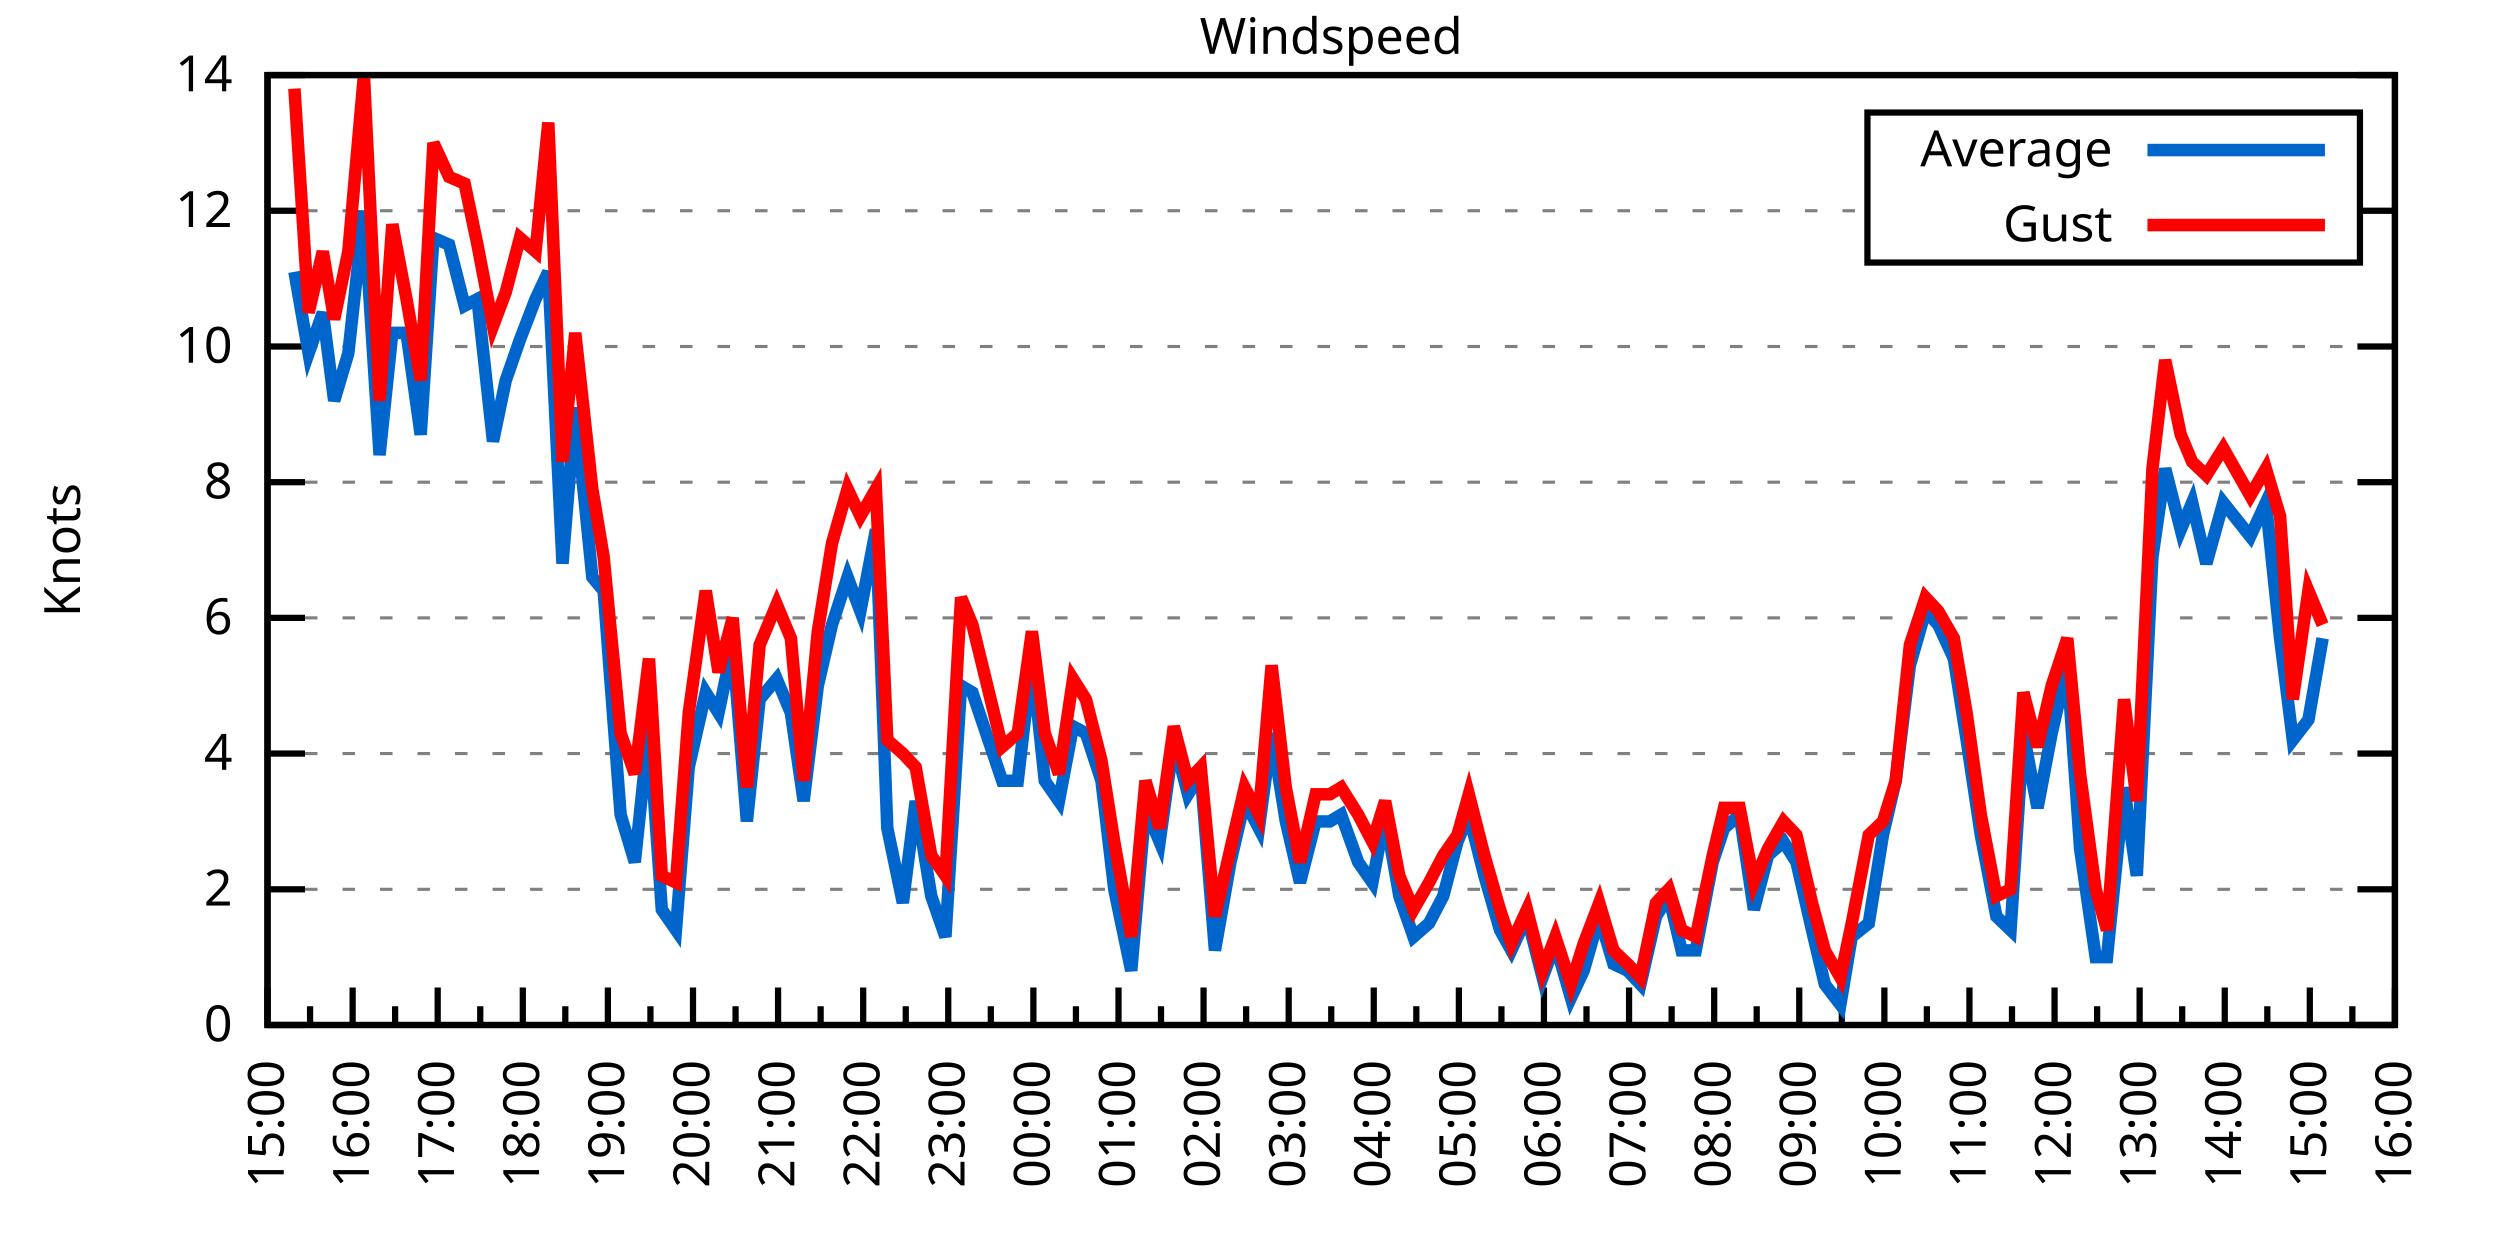
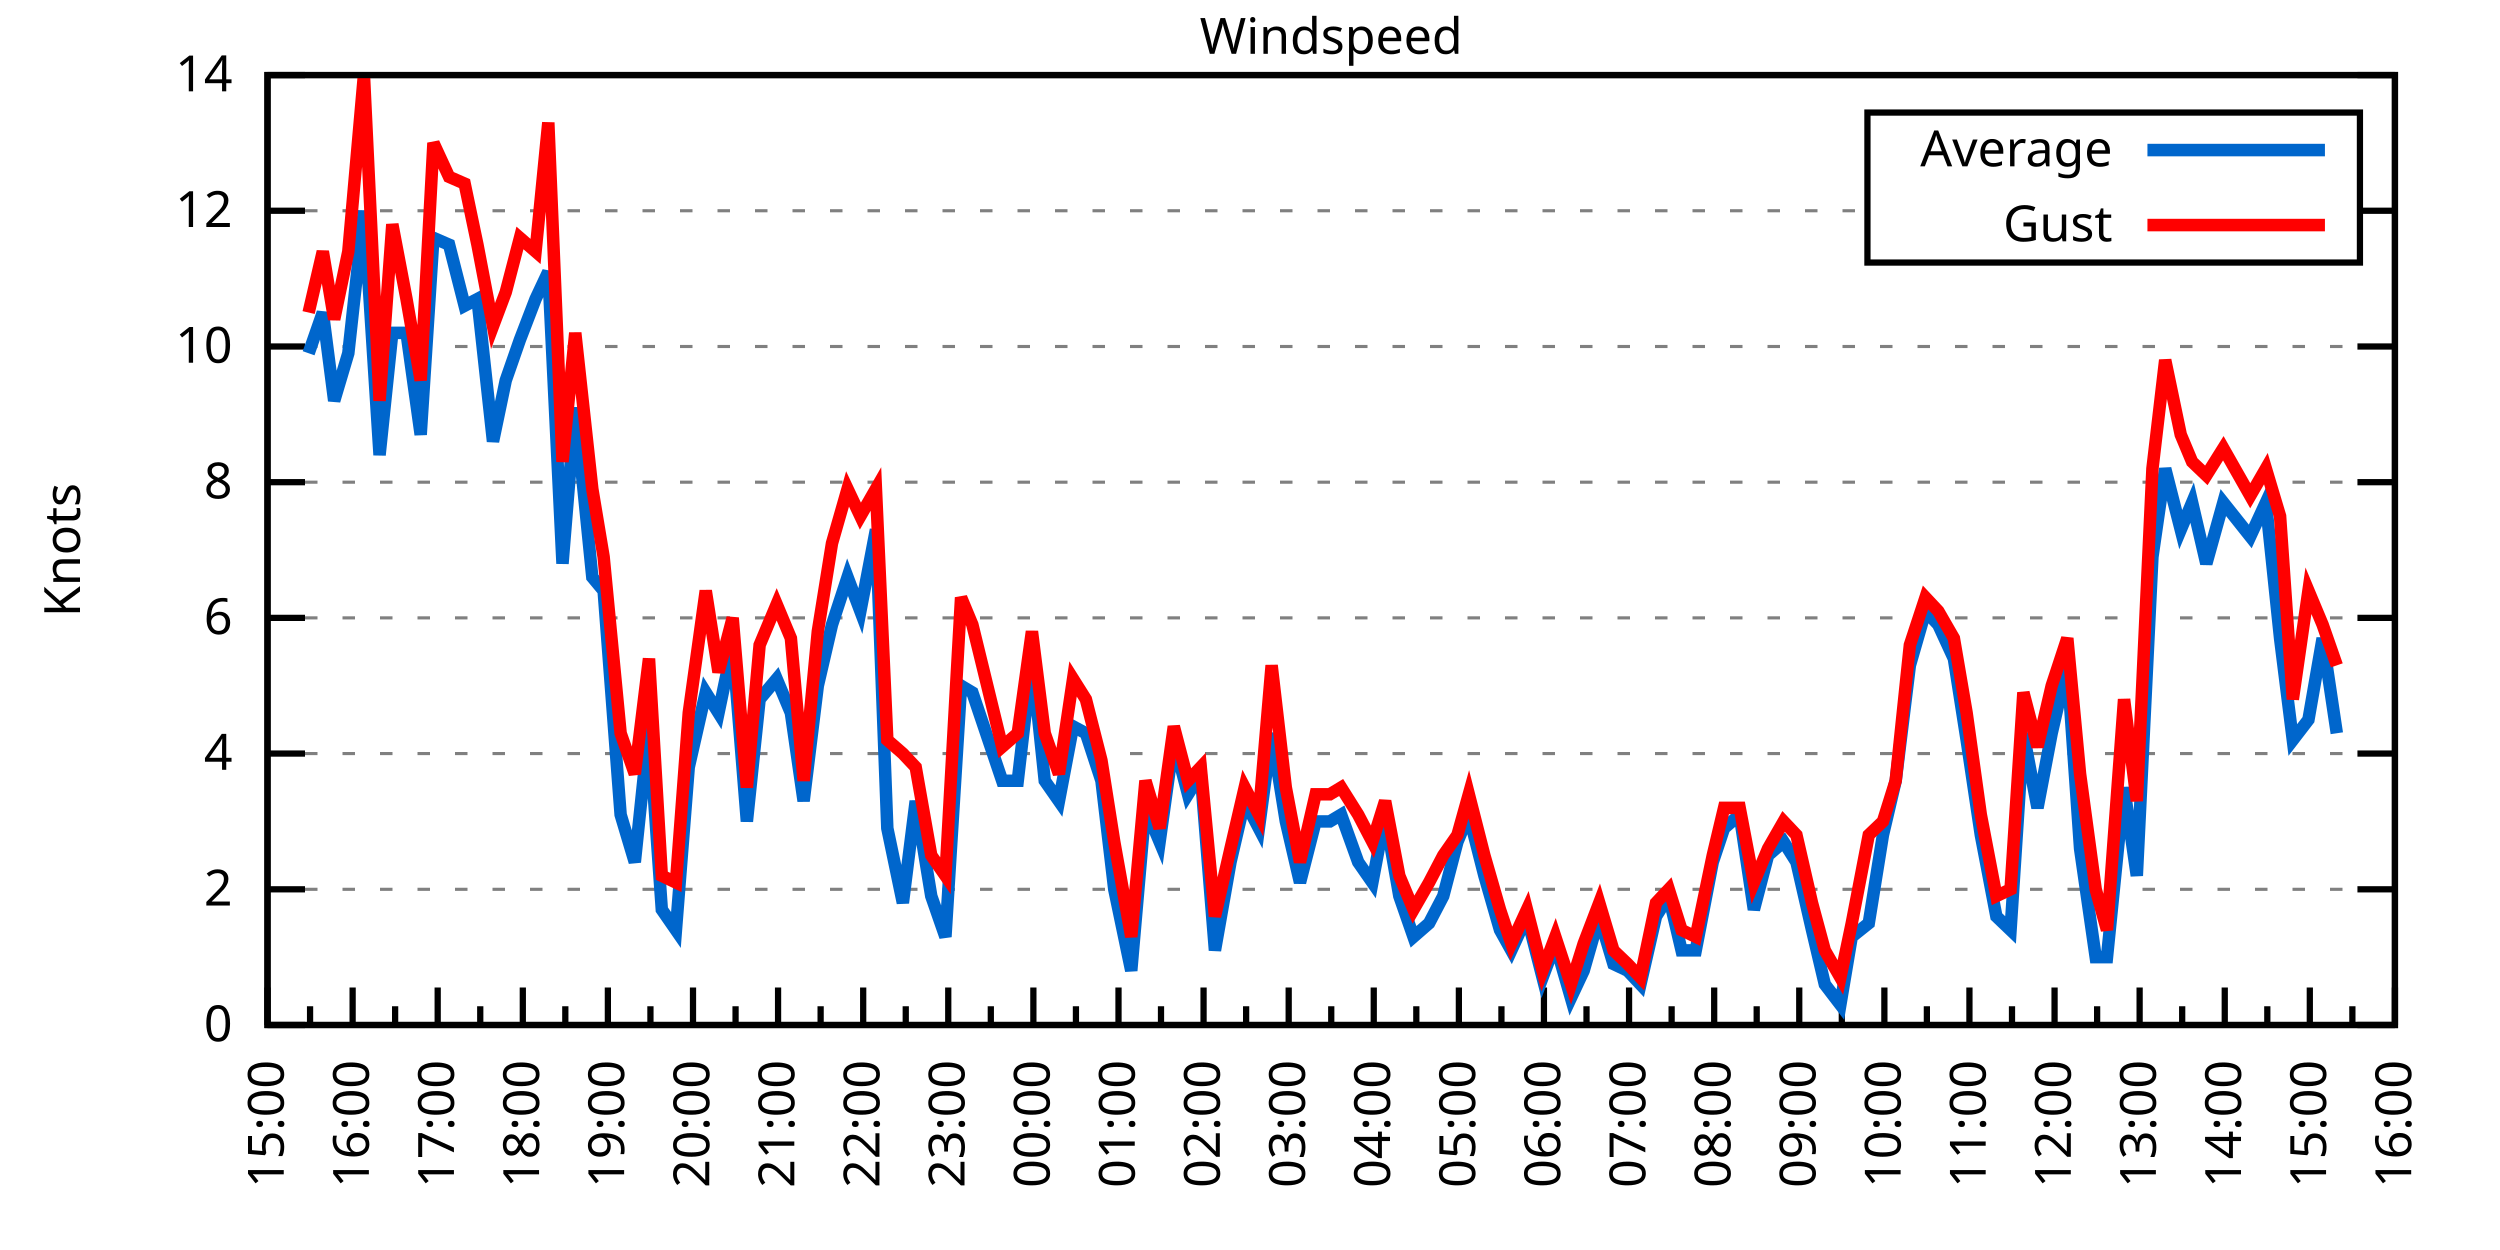
<svg xmlns="http://www.w3.org/2000/svg" xmlns:xlink="http://www.w3.org/1999/xlink" width="400" height="200" viewBox="0 0 400 200">
  <g id="gnuplot_canvas">
    <rect x="0" y="0" width="400" height="200" fill="none" />
    <defs>
      <circle id="gpDot" r="0.5" stroke-width="0.5" stroke="currentColor" />
      <path id="gpPt0" stroke-width="0.333" stroke="currentColor" d="M-1,0 h2 M0,-1 v2" />
      <path id="gpPt1" stroke-width="0.333" stroke="currentColor" d="M-1,-1 L1,1 M1,-1 L-1,1" />
      <path id="gpPt2" stroke-width="0.333" stroke="currentColor" d="M-1,0 L1,0 M0,-1 L0,1 M-1,-1 L1,1 M-1,1 L1,-1" />
      <rect id="gpPt3" stroke-width="0.333" stroke="currentColor" x="-1" y="-1" width="2" height="2" />
      <rect id="gpPt4" stroke-width="0.333" stroke="currentColor" fill="currentColor" x="-1" y="-1" width="2" height="2" />
      <circle id="gpPt5" stroke-width="0.333" stroke="currentColor" cx="0" cy="0" r="1" />
      <use xlink:href="#gpPt5" id="gpPt6" fill="currentColor" stroke="none" />
      <path id="gpPt7" stroke-width="0.333" stroke="currentColor" d="M0,-1.33 L-1.33,0.67 L1.33,0.67 z" />
      <use xlink:href="#gpPt7" id="gpPt8" fill="currentColor" stroke="none" />
      <use xlink:href="#gpPt7" id="gpPt9" stroke="currentColor" transform="rotate(180)" />
      <use xlink:href="#gpPt9" id="gpPt10" fill="currentColor" stroke="none" />
      <use xlink:href="#gpPt3" id="gpPt11" stroke="currentColor" transform="rotate(45)" />
      <use xlink:href="#gpPt11" id="gpPt12" fill="currentColor" stroke="none" />
      <path id="gpPt13" stroke-width="0.333" stroke="currentColor" d="M0,1.330 L1.265,0.411 L0.782,-1.067 L-0.782,-1.076 L-1.265,0.411 z" />
      <use xlink:href="#gpPt13" id="gpPt14" fill="currentColor" stroke="none" />
      <filter id="textbox" filterUnits="objectBoundingBox" x="0" y="0" height="1" width="1">
        <feFlood flood-color="white" flood-opacity="1" result="bgnd" />
        <feComposite in="SourceGraphic" in2="bgnd" operator="atop" />
      </filter>
      <filter id="greybox" filterUnits="objectBoundingBox" x="0" y="0" height="1" width="1">
        <feFlood flood-color="lightgrey" flood-opacity="1" result="grey" />
        <feComposite in="SourceGraphic" in2="grey" operator="atop" />
      </filter>
    </defs>
    <g fill="none" color="white" stroke="currentColor" stroke-width="1.00" stroke-linecap="butt" stroke-linejoin="miter">
</g>
    <g fill="none" color="black" stroke="currentColor" stroke-width="1.00" stroke-linecap="butt" stroke-linejoin="miter">
      <g stroke="none" shape-rendering="crispEdges">
        <polygon fill="rgb(255, 255, 255)" points="42.80,164.00 383.18,164.00 383.18,12.02 42.80,12.02 " />
      </g>
    </g>
    <g fill="none" color="black" stroke="currentColor" stroke-width="1.00" stroke-linecap="butt" stroke-linejoin="miter">
</g>
    <g fill="none" color="black" stroke="black" stroke-width="0.50" stroke-linecap="butt" stroke-linejoin="miter">
</g>
    <g fill="none" color="gray" stroke="currentColor" stroke-width="0.50" stroke-linecap="butt" stroke-linejoin="miter">
      <path stroke="gray" stroke-dasharray="2,4" class="gridline" d="M42.80,164.00 L383.19,164.00  " />
    </g>
    <g fill="none" color="gray" stroke="gray" stroke-width="1.00" stroke-linecap="butt" stroke-linejoin="miter">
</g>
    <g fill="none" color="black" stroke="currentColor" stroke-width="1.00" stroke-linecap="butt" stroke-linejoin="miter">
      <path stroke="black" d="M42.80,164.00 L48.80,164.00 M383.19,164.00 L377.19,164.00  " />
      <g transform="translate(37.20,166.60)" stroke="none" fill="black" font-family="Sans" font-size="8.00" text-anchor="end">
        <text>
          <tspan font-family="Sans"> 0</tspan>
        </text>
      </g>
    </g>
    <g fill="none" color="black" stroke="currentColor" stroke-width="1.00" stroke-linecap="butt" stroke-linejoin="miter">
</g>
    <g fill="none" color="black" stroke="black" stroke-width="0.50" stroke-linecap="butt" stroke-linejoin="miter">
</g>
    <g fill="none" color="gray" stroke="currentColor" stroke-width="0.50" stroke-linecap="butt" stroke-linejoin="miter">
      <path stroke="gray" stroke-dasharray="2,4" class="gridline" d="M42.80,142.29 L383.19,142.29  " />
    </g>
    <g fill="none" color="gray" stroke="gray" stroke-width="1.00" stroke-linecap="butt" stroke-linejoin="miter">
</g>
    <g fill="none" color="black" stroke="currentColor" stroke-width="1.00" stroke-linecap="butt" stroke-linejoin="miter">
      <path stroke="black" d="M42.80,142.29 L48.80,142.29 M383.19,142.29 L377.19,142.29  " />
      <g transform="translate(37.20,144.89)" stroke="none" fill="black" font-family="Sans" font-size="8.00" text-anchor="end">
        <text>
          <tspan font-family="Sans"> 2</tspan>
        </text>
      </g>
    </g>
    <g fill="none" color="black" stroke="currentColor" stroke-width="1.00" stroke-linecap="butt" stroke-linejoin="miter">
</g>
    <g fill="none" color="black" stroke="black" stroke-width="0.50" stroke-linecap="butt" stroke-linejoin="miter">
</g>
    <g fill="none" color="gray" stroke="currentColor" stroke-width="0.50" stroke-linecap="butt" stroke-linejoin="miter">
      <path stroke="gray" stroke-dasharray="2,4" class="gridline" d="M42.80,120.57 L383.19,120.57  " />
    </g>
    <g fill="none" color="gray" stroke="gray" stroke-width="1.00" stroke-linecap="butt" stroke-linejoin="miter">
</g>
    <g fill="none" color="black" stroke="currentColor" stroke-width="1.00" stroke-linecap="butt" stroke-linejoin="miter">
      <path stroke="black" d="M42.80,120.57 L48.80,120.57 M383.19,120.57 L377.19,120.57  " />
      <g transform="translate(37.20,123.17)" stroke="none" fill="black" font-family="Sans" font-size="8.00" text-anchor="end">
        <text>
          <tspan font-family="Sans"> 4</tspan>
        </text>
      </g>
    </g>
    <g fill="none" color="black" stroke="currentColor" stroke-width="1.00" stroke-linecap="butt" stroke-linejoin="miter">
</g>
    <g fill="none" color="black" stroke="black" stroke-width="0.50" stroke-linecap="butt" stroke-linejoin="miter">
</g>
    <g fill="none" color="gray" stroke="currentColor" stroke-width="0.50" stroke-linecap="butt" stroke-linejoin="miter">
      <path stroke="gray" stroke-dasharray="2,4" class="gridline" d="M42.80,98.86 L383.19,98.86  " />
    </g>
    <g fill="none" color="gray" stroke="gray" stroke-width="1.00" stroke-linecap="butt" stroke-linejoin="miter">
</g>
    <g fill="none" color="black" stroke="currentColor" stroke-width="1.00" stroke-linecap="butt" stroke-linejoin="miter">
      <path stroke="black" d="M42.80,98.86 L48.80,98.86 M383.19,98.86 L377.19,98.86  " />
      <g transform="translate(37.20,101.46)" stroke="none" fill="black" font-family="Sans" font-size="8.00" text-anchor="end">
        <text>
          <tspan font-family="Sans"> 6</tspan>
        </text>
      </g>
    </g>
    <g fill="none" color="black" stroke="currentColor" stroke-width="1.00" stroke-linecap="butt" stroke-linejoin="miter">
</g>
    <g fill="none" color="black" stroke="black" stroke-width="0.50" stroke-linecap="butt" stroke-linejoin="miter">
</g>
    <g fill="none" color="gray" stroke="currentColor" stroke-width="0.50" stroke-linecap="butt" stroke-linejoin="miter">
      <path stroke="gray" stroke-dasharray="2,4" class="gridline" d="M42.80,77.15 L383.19,77.15  " />
    </g>
    <g fill="none" color="gray" stroke="gray" stroke-width="1.00" stroke-linecap="butt" stroke-linejoin="miter">
</g>
    <g fill="none" color="black" stroke="currentColor" stroke-width="1.00" stroke-linecap="butt" stroke-linejoin="miter">
      <path stroke="black" d="M42.80,77.15 L48.80,77.15 M383.19,77.15 L377.19,77.15  " />
      <g transform="translate(37.20,79.75)" stroke="none" fill="black" font-family="Sans" font-size="8.00" text-anchor="end">
        <text>
          <tspan font-family="Sans"> 8</tspan>
        </text>
      </g>
    </g>
    <g fill="none" color="black" stroke="currentColor" stroke-width="1.00" stroke-linecap="butt" stroke-linejoin="miter">
</g>
    <g fill="none" color="black" stroke="black" stroke-width="0.50" stroke-linecap="butt" stroke-linejoin="miter">
</g>
    <g fill="none" color="gray" stroke="currentColor" stroke-width="0.50" stroke-linecap="butt" stroke-linejoin="miter">
      <path stroke="gray" stroke-dasharray="2,4" class="gridline" d="M42.80,55.44 L383.19,55.44  " />
    </g>
    <g fill="none" color="gray" stroke="gray" stroke-width="1.00" stroke-linecap="butt" stroke-linejoin="miter">
</g>
    <g fill="none" color="black" stroke="currentColor" stroke-width="1.00" stroke-linecap="butt" stroke-linejoin="miter">
      <path stroke="black" d="M42.80,55.44 L48.80,55.44 M383.19,55.44 L377.19,55.44  " />
      <g transform="translate(37.20,58.04)" stroke="none" fill="black" font-family="Sans" font-size="8.00" text-anchor="end">
        <text>
          <tspan font-family="Sans"> 10</tspan>
        </text>
      </g>
    </g>
    <g fill="none" color="black" stroke="currentColor" stroke-width="1.00" stroke-linecap="butt" stroke-linejoin="miter">
</g>
    <g fill="none" color="black" stroke="black" stroke-width="0.50" stroke-linecap="butt" stroke-linejoin="miter">
</g>
    <g fill="none" color="gray" stroke="currentColor" stroke-width="0.50" stroke-linecap="butt" stroke-linejoin="miter">
      <path stroke="gray" stroke-dasharray="2,4" class="gridline" d="M42.80,33.72 L298.79,33.72 M377.59,33.72 L383.19,33.72  " />
    </g>
    <g fill="none" color="gray" stroke="gray" stroke-width="1.00" stroke-linecap="butt" stroke-linejoin="miter">
</g>
    <g fill="none" color="black" stroke="currentColor" stroke-width="1.00" stroke-linecap="butt" stroke-linejoin="miter">
      <path stroke="black" d="M42.80,33.72 L48.80,33.72 M383.19,33.72 L377.19,33.72  " />
      <g transform="translate(37.20,36.32)" stroke="none" fill="black" font-family="Sans" font-size="8.00" text-anchor="end">
        <text>
          <tspan font-family="Sans"> 12</tspan>
        </text>
      </g>
    </g>
    <g fill="none" color="black" stroke="currentColor" stroke-width="1.00" stroke-linecap="butt" stroke-linejoin="miter">
</g>
    <g fill="none" color="black" stroke="black" stroke-width="0.50" stroke-linecap="butt" stroke-linejoin="miter">
</g>
    <g fill="none" color="gray" stroke="currentColor" stroke-width="0.50" stroke-linecap="butt" stroke-linejoin="miter">
      <path stroke="gray" stroke-dasharray="2,4" class="gridline" d="M42.80,12.01 L383.19,12.01  " />
    </g>
    <g fill="none" color="gray" stroke="gray" stroke-width="1.00" stroke-linecap="butt" stroke-linejoin="miter">
</g>
    <g fill="none" color="black" stroke="currentColor" stroke-width="1.00" stroke-linecap="butt" stroke-linejoin="miter">
      <path stroke="black" d="M42.80,12.01 L48.80,12.01 M383.19,12.01 L377.19,12.01  " />
      <g transform="translate(37.20,14.61)" stroke="none" fill="black" font-family="Sans" font-size="8.00" text-anchor="end">
        <text>
          <tspan font-family="Sans"> 14</tspan>
        </text>
      </g>
    </g>
    <g fill="none" color="black" stroke="currentColor" stroke-width="1.00" stroke-linecap="butt" stroke-linejoin="miter">
      <path stroke="black" d="M42.80,164.00 L42.80,158.00  " />
      <g transform="translate(45.40,169.60) rotate(270)" stroke="none" fill="black" font-family="Sans" font-size="8.00" text-anchor="end">
        <text>
          <tspan font-family="Sans">15:00</tspan>
        </text>
      </g>
    </g>
    <g fill="none" color="black" stroke="currentColor" stroke-width="1.00" stroke-linecap="butt" stroke-linejoin="miter">
      <path stroke="black" d="M49.61,164.00 L49.61,161.00 M56.42,164.00 L56.42,158.00  " />
      <g transform="translate(59.02,169.60) rotate(270)" stroke="none" fill="black" font-family="Sans" font-size="8.00" text-anchor="end">
        <text>
          <tspan font-family="Sans">16:00</tspan>
        </text>
      </g>
    </g>
    <g fill="none" color="black" stroke="currentColor" stroke-width="1.00" stroke-linecap="butt" stroke-linejoin="miter">
      <path stroke="black" d="M63.22,164.00 L63.22,161.00 M70.03,164.00 L70.03,158.00  " />
      <g transform="translate(72.63,169.60) rotate(270)" stroke="none" fill="black" font-family="Sans" font-size="8.00" text-anchor="end">
        <text>
          <tspan font-family="Sans">17:00</tspan>
        </text>
      </g>
    </g>
    <g fill="none" color="black" stroke="currentColor" stroke-width="1.00" stroke-linecap="butt" stroke-linejoin="miter">
      <path stroke="black" d="M76.84,164.00 L76.84,161.00 M83.65,164.00 L83.65,158.00  " />
      <g transform="translate(86.25,169.60) rotate(270)" stroke="none" fill="black" font-family="Sans" font-size="8.00" text-anchor="end">
        <text>
          <tspan font-family="Sans">18:00</tspan>
        </text>
      </g>
    </g>
    <g fill="none" color="black" stroke="currentColor" stroke-width="1.00" stroke-linecap="butt" stroke-linejoin="miter">
      <path stroke="black" d="M90.45,164.00 L90.45,161.00 M97.26,164.00 L97.26,158.00  " />
      <g transform="translate(99.86,169.60) rotate(270)" stroke="none" fill="black" font-family="Sans" font-size="8.00" text-anchor="end">
        <text>
          <tspan font-family="Sans">19:00</tspan>
        </text>
      </g>
    </g>
    <g fill="none" color="black" stroke="currentColor" stroke-width="1.00" stroke-linecap="butt" stroke-linejoin="miter">
      <path stroke="black" d="M104.07,164.00 L104.07,161.00 M110.88,164.00 L110.88,158.00  " />
      <g transform="translate(113.48,169.60) rotate(270)" stroke="none" fill="black" font-family="Sans" font-size="8.00" text-anchor="end">
        <text>
          <tspan font-family="Sans">20:00</tspan>
        </text>
      </g>
    </g>
    <g fill="none" color="black" stroke="currentColor" stroke-width="1.00" stroke-linecap="butt" stroke-linejoin="miter">
      <path stroke="black" d="M117.69,164.00 L117.69,161.00 M124.49,164.00 L124.49,158.00  " />
      <g transform="translate(127.09,169.60) rotate(270)" stroke="none" fill="black" font-family="Sans" font-size="8.00" text-anchor="end">
        <text>
          <tspan font-family="Sans">21:00</tspan>
        </text>
      </g>
    </g>
    <g fill="none" color="black" stroke="currentColor" stroke-width="1.00" stroke-linecap="butt" stroke-linejoin="miter">
      <path stroke="black" d="M131.30,164.00 L131.30,161.00 M138.11,164.00 L138.11,158.00  " />
      <g transform="translate(140.71,169.60) rotate(270)" stroke="none" fill="black" font-family="Sans" font-size="8.00" text-anchor="end">
        <text>
          <tspan font-family="Sans">22:00</tspan>
        </text>
      </g>
    </g>
    <g fill="none" color="black" stroke="currentColor" stroke-width="1.00" stroke-linecap="butt" stroke-linejoin="miter">
      <path stroke="black" d="M144.92,164.00 L144.92,161.00 M151.72,164.00 L151.72,158.00  " />
      <g transform="translate(154.32,169.60) rotate(270)" stroke="none" fill="black" font-family="Sans" font-size="8.00" text-anchor="end">
        <text>
          <tspan font-family="Sans">23:00</tspan>
        </text>
      </g>
    </g>
    <g fill="none" color="black" stroke="currentColor" stroke-width="1.00" stroke-linecap="butt" stroke-linejoin="miter">
      <path stroke="black" d="M158.53,164.00 L158.53,161.00 M165.34,164.00 L165.34,158.00  " />
      <g transform="translate(167.94,169.60) rotate(270)" stroke="none" fill="black" font-family="Sans" font-size="8.00" text-anchor="end">
        <text>
          <tspan font-family="Sans">00:00</tspan>
        </text>
      </g>
    </g>
    <g fill="none" color="black" stroke="currentColor" stroke-width="1.00" stroke-linecap="butt" stroke-linejoin="miter">
      <path stroke="black" d="M172.15,164.00 L172.15,161.00 M178.96,164.00 L178.96,158.00  " />
      <g transform="translate(181.56,169.60) rotate(270)" stroke="none" fill="black" font-family="Sans" font-size="8.00" text-anchor="end">
        <text>
          <tspan font-family="Sans">01:00</tspan>
        </text>
      </g>
    </g>
    <g fill="none" color="black" stroke="currentColor" stroke-width="1.00" stroke-linecap="butt" stroke-linejoin="miter">
      <path stroke="black" d="M185.76,164.00 L185.76,161.00 M192.57,164.00 L192.57,158.00  " />
      <g transform="translate(195.17,169.60) rotate(270)" stroke="none" fill="black" font-family="Sans" font-size="8.00" text-anchor="end">
        <text>
          <tspan font-family="Sans">02:00</tspan>
        </text>
      </g>
    </g>
    <g fill="none" color="black" stroke="currentColor" stroke-width="1.00" stroke-linecap="butt" stroke-linejoin="miter">
      <path stroke="black" d="M199.38,164.00 L199.38,161.00 M206.19,164.00 L206.19,158.00  " />
      <g transform="translate(208.79,169.60) rotate(270)" stroke="none" fill="black" font-family="Sans" font-size="8.00" text-anchor="end">
        <text>
          <tspan font-family="Sans">03:00</tspan>
        </text>
      </g>
    </g>
    <g fill="none" color="black" stroke="currentColor" stroke-width="1.00" stroke-linecap="butt" stroke-linejoin="miter">
      <path stroke="black" d="M213.00,164.00 L213.00,161.00 M219.80,164.00 L219.80,158.00  " />
      <g transform="translate(222.40,169.60) rotate(270)" stroke="none" fill="black" font-family="Sans" font-size="8.00" text-anchor="end">
        <text>
          <tspan font-family="Sans">04:00</tspan>
        </text>
      </g>
    </g>
    <g fill="none" color="black" stroke="currentColor" stroke-width="1.00" stroke-linecap="butt" stroke-linejoin="miter">
      <path stroke="black" d="M226.61,164.00 L226.61,161.00 M233.42,164.00 L233.42,158.00  " />
      <g transform="translate(236.02,169.60) rotate(270)" stroke="none" fill="black" font-family="Sans" font-size="8.00" text-anchor="end">
        <text>
          <tspan font-family="Sans">05:00</tspan>
        </text>
      </g>
    </g>
    <g fill="none" color="black" stroke="currentColor" stroke-width="1.00" stroke-linecap="butt" stroke-linejoin="miter">
      <path stroke="black" d="M240.23,164.00 L240.23,161.00 M247.03,164.00 L247.03,158.00  " />
      <g transform="translate(249.63,169.60) rotate(270)" stroke="none" fill="black" font-family="Sans" font-size="8.00" text-anchor="end">
        <text>
          <tspan font-family="Sans">06:00</tspan>
        </text>
      </g>
    </g>
    <g fill="none" color="black" stroke="currentColor" stroke-width="1.00" stroke-linecap="butt" stroke-linejoin="miter">
      <path stroke="black" d="M253.84,164.00 L253.84,161.00 M260.65,164.00 L260.65,158.00  " />
      <g transform="translate(263.25,169.60) rotate(270)" stroke="none" fill="black" font-family="Sans" font-size="8.00" text-anchor="end">
        <text>
          <tspan font-family="Sans">07:00</tspan>
        </text>
      </g>
    </g>
    <g fill="none" color="black" stroke="currentColor" stroke-width="1.00" stroke-linecap="butt" stroke-linejoin="miter">
      <path stroke="black" d="M267.46,164.00 L267.46,161.00 M274.27,164.00 L274.27,158.00  " />
      <g transform="translate(276.87,169.60) rotate(270)" stroke="none" fill="black" font-family="Sans" font-size="8.00" text-anchor="end">
        <text>
          <tspan font-family="Sans">08:00</tspan>
        </text>
      </g>
    </g>
    <g fill="none" color="black" stroke="currentColor" stroke-width="1.00" stroke-linecap="butt" stroke-linejoin="miter">
      <path stroke="black" d="M281.07,164.00 L281.07,161.00 M287.88,164.00 L287.88,158.00  " />
      <g transform="translate(290.48,169.60) rotate(270)" stroke="none" fill="black" font-family="Sans" font-size="8.00" text-anchor="end">
        <text>
          <tspan font-family="Sans">09:00</tspan>
        </text>
      </g>
    </g>
    <g fill="none" color="black" stroke="currentColor" stroke-width="1.00" stroke-linecap="butt" stroke-linejoin="miter">
      <path stroke="black" d="M294.69,164.00 L294.69,161.00 M301.50,164.00 L301.50,158.00  " />
      <g transform="translate(304.10,169.60) rotate(270)" stroke="none" fill="black" font-family="Sans" font-size="8.00" text-anchor="end">
        <text>
          <tspan font-family="Sans">10:00</tspan>
        </text>
      </g>
    </g>
    <g fill="none" color="black" stroke="currentColor" stroke-width="1.00" stroke-linecap="butt" stroke-linejoin="miter">
      <path stroke="black" d="M308.30,164.00 L308.30,161.00 M315.11,164.00 L315.11,158.00  " />
      <g transform="translate(317.71,169.60) rotate(270)" stroke="none" fill="black" font-family="Sans" font-size="8.00" text-anchor="end">
        <text>
          <tspan font-family="Sans">11:00</tspan>
        </text>
      </g>
    </g>
    <g fill="none" color="black" stroke="currentColor" stroke-width="1.00" stroke-linecap="butt" stroke-linejoin="miter">
      <path stroke="black" d="M321.92,164.00 L321.92,161.00 M328.73,164.00 L328.73,158.00  " />
      <g transform="translate(331.33,169.60) rotate(270)" stroke="none" fill="black" font-family="Sans" font-size="8.00" text-anchor="end">
        <text>
          <tspan font-family="Sans">12:00</tspan>
        </text>
      </g>
    </g>
    <g fill="none" color="black" stroke="currentColor" stroke-width="1.00" stroke-linecap="butt" stroke-linejoin="miter">
      <path stroke="black" d="M335.54,164.00 L335.54,161.00 M342.34,164.00 L342.34,158.00  " />
      <g transform="translate(344.94,169.60) rotate(270)" stroke="none" fill="black" font-family="Sans" font-size="8.00" text-anchor="end">
        <text>
          <tspan font-family="Sans">13:00</tspan>
        </text>
      </g>
    </g>
    <g fill="none" color="black" stroke="currentColor" stroke-width="1.00" stroke-linecap="butt" stroke-linejoin="miter">
      <path stroke="black" d="M349.15,164.00 L349.15,161.00 M355.96,164.00 L355.96,158.00  " />
      <g transform="translate(358.56,169.60) rotate(270)" stroke="none" fill="black" font-family="Sans" font-size="8.00" text-anchor="end">
        <text>
          <tspan font-family="Sans">14:00</tspan>
        </text>
      </g>
    </g>
    <g fill="none" color="black" stroke="currentColor" stroke-width="1.00" stroke-linecap="butt" stroke-linejoin="miter">
      <path stroke="black" d="M362.77,164.00 L362.77,161.00 M369.57,164.00 L369.57,158.00  " />
      <g transform="translate(372.17,169.60) rotate(270)" stroke="none" fill="black" font-family="Sans" font-size="8.00" text-anchor="end">
        <text>
          <tspan font-family="Sans">15:00</tspan>
        </text>
      </g>
    </g>
    <g fill="none" color="black" stroke="currentColor" stroke-width="1.00" stroke-linecap="butt" stroke-linejoin="miter">
      <path stroke="black" d="M376.38,164.00 L376.38,161.00 M383.19,164.00 L383.19,158.00  " />
      <g transform="translate(385.79,169.60) rotate(270)" stroke="none" fill="black" font-family="Sans" font-size="8.00" text-anchor="end">
        <text>
          <tspan font-family="Sans">16:00</tspan>
        </text>
      </g>
    </g>
    <g fill="none" color="black" stroke="currentColor" stroke-width="1.00" stroke-linecap="butt" stroke-linejoin="miter">
</g>
    <g fill="none" color="black" stroke="currentColor" stroke-width="1.00" stroke-linecap="butt" stroke-linejoin="miter">
      <path stroke="black" d="M42.80,12.01 L42.80,164.00 L383.19,164.00 L383.19,12.01 L42.80,12.01 Z  " />
    </g>
    <g fill="none" color="black" stroke="currentColor" stroke-width="1.00" stroke-linecap="butt" stroke-linejoin="miter">
      <g transform="translate(12.80,88.01) rotate(270)" stroke="none" fill="black" font-family="Sans" font-size="8.00" text-anchor="middle">
        <text>
          <tspan font-family="Sans">Knots</tspan>
        </text>
      </g>
    </g>
    <g fill="none" color="black" stroke="currentColor" stroke-width="1.00" stroke-linecap="butt" stroke-linejoin="miter">
</g>
    <g fill="none" color="black" stroke="currentColor" stroke-width="1.00" stroke-linecap="butt" stroke-linejoin="miter">
      <path stroke="black" d="M298.79,42.01 L298.79,18.01 L377.59,18.01 L377.59,42.01 L298.79,42.01 Z  " />
    </g>
    <g id="Windspeed_plot_1">
      <g fill="none" color="white" stroke="black" stroke-width="2.00" stroke-linecap="butt" stroke-linejoin="miter">
</g>
      <g fill="none" color="black" stroke="currentColor" stroke-width="2.00" stroke-linecap="butt" stroke-linejoin="miter">
        <g transform="translate(337.99,26.61)" stroke="none" fill="black" font-family="Sans" font-size="8.00" text-anchor="end">
          <text>
            <tspan font-family="Sans">Average</tspan>
          </text>
        </g>
      </g>
      <g fill="none" color="black" stroke="currentColor" stroke-width="2.00" stroke-linecap="butt" stroke-linejoin="miter">
-         <path stroke="rgb(  0, 102, 204)" d="M343.59,24.01 L371.99,24.01 M47.11,43.49 L49.38,56.52 L51.65,50.01 L53.47,64.12 L55.73,56.52 L58.23,33.72   L60.73,72.81 L62.77,53.26 L65.04,53.26 L67.31,69.55 L69.35,38.07 L71.85,39.15 L74.34,48.92 L76.39,47.84   L78.88,70.63 L80.92,60.86 L83.19,54.35 L85.69,47.84 L87.73,43.49 L90.00,90.18 L92.04,65.21 L94.77,92.35   L96.58,94.52 L99.30,130.35 L101.57,137.94 L103.84,116.23 L105.89,145.54 L108.15,148.80 L110.20,122.75 L112.92,110.80   L114.96,114.06 L117.23,103.20 L119.50,131.43 L121.54,111.89 L124.27,108.63 L126.54,114.06 L128.58,128.17 L130.85,109.72   L133.12,99.95 L135.61,92.35 L137.66,97.78 L140.15,84.75 L141.97,132.52 L144.46,144.46 L146.51,128.17 L149.00,143.37   L151.27,149.89 L153.77,109.72 L155.58,110.80 L160.35,124.92 L162.84,124.92 L165.11,105.38 L167.16,124.92 L169.43,128.17   L171.69,116.23 L173.74,117.32 L176.23,124.92 L178.28,142.29 L181.00,155.31 L183.27,129.26 L185.54,134.69 L187.81,118.40   L190.08,127.09 L192.12,123.83 L194.39,152.06 L196.88,137.94 L199.15,128.17 L201.42,132.52 L203.46,117.32 L205.73,131.43   L208.00,141.20 L210.50,131.43 L212.77,131.43 L214.58,130.35 L217.31,137.94 L219.58,141.20 L221.62,130.35 L223.89,143.37   L226.16,149.89 L228.65,147.72 L230.92,143.37 L233.19,134.69 L235.01,130.35 L237.50,140.12 L240.00,148.80 L241.81,152.06   L244.31,146.63 L246.81,156.40 L248.85,150.97 L251.35,159.66 L253.39,155.31 L255.88,146.63 L258.15,154.23 L260.42,155.31   L262.47,157.49 L264.96,146.63 L267.00,143.37 L269.05,152.06 L271.32,152.06 L274.04,137.94 L275.85,132.52 L278.35,130.35   L280.62,145.54 L282.89,136.86 L285.38,134.69 L287.43,137.94 L289.92,148.80 L291.97,157.49 L294.46,160.74 L296.28,149.89   L299.00,147.72 L301.27,133.60 L303.31,124.92 L305.58,106.46 L308.08,97.78 L310.12,99.95 L312.62,105.38 L314.66,118.40   L316.93,133.60 L319.42,146.63 L321.69,148.80 L323.74,117.32 L326.00,129.26 L328.27,117.32 L330.77,106.46 L332.81,135.77   L335.31,153.14 L337.12,153.14 L339.85,126.00 L341.89,140.12 L344.39,89.09 L346.43,74.98 L348.92,84.75 L350.74,80.41   L353.01,90.18 L355.73,80.41 L360.04,85.83 L362.54,80.41 L364.81,102.12 L366.85,118.40 L369.35,115.15 L371.62,102.12    " />
+         <path stroke="rgb(  0, 102, 204)" d="M343.59,24.01 L371.99,24.01 M49.38,56.52 L51.65,50.01 L53.47,64.12 L55.73,56.52 L58.23,33.72 L60.73,72.81   L62.77,53.26 L65.04,53.26 L67.31,69.55 L69.35,38.07 L71.85,39.15 L74.34,48.92 L76.39,47.84 L78.88,70.63   L80.92,60.86 L83.19,54.35 L85.69,47.84 L87.73,43.49 L90.00,90.18 L92.04,65.21 L94.77,92.35 L96.58,94.52   L99.30,130.35 L101.57,137.94 L103.84,116.23 L105.89,145.54 L108.15,148.80 L110.20,122.75 L112.92,110.80 L114.96,114.06   L117.23,103.20 L119.50,131.43 L121.54,111.89 L124.27,108.63 L126.54,114.06 L128.58,128.17 L130.85,109.72 L133.12,99.95   L135.61,92.35 L137.66,97.78 L140.15,84.75 L141.97,132.52 L144.46,144.46 L146.51,128.17 L149.00,143.37 L151.27,149.89   L153.77,109.72 L155.58,110.80 L160.35,124.92 L162.84,124.92 L165.11,105.38 L167.16,124.92 L169.43,128.17 L171.69,116.23   L173.74,117.32 L176.23,124.92 L178.28,142.29 L181.00,155.31 L183.27,129.26 L185.54,134.69 L187.81,118.40 L190.08,127.09   L192.12,123.83 L194.39,152.06 L196.88,137.94 L199.15,128.17 L201.42,132.52 L203.46,117.32 L205.73,131.43 L208.00,141.20   L210.50,131.43 L212.77,131.43 L214.58,130.35 L217.31,137.94 L219.58,141.20 L221.62,130.35 L223.89,143.37 L226.16,149.89   L228.65,147.72 L230.92,143.37 L233.19,134.69 L235.01,130.35 L237.50,140.12 L240.00,148.80 L241.81,152.06 L244.31,146.63   L246.81,156.40 L248.85,150.97 L251.35,159.66 L253.39,155.31 L255.88,146.63 L258.15,154.23 L260.42,155.31 L262.47,157.49   L264.96,146.63 L267.00,143.37 L269.05,152.06 L271.32,152.06 L274.04,137.94 L275.85,132.52 L278.35,130.35 L280.62,145.54   L282.89,136.86 L285.38,134.69 L287.43,137.94 L289.92,148.80 L291.97,157.49 L294.46,160.74 L296.28,149.89 L299.00,147.72   L301.27,133.60 L303.31,124.92 L305.58,106.46 L308.08,97.78 L310.12,99.95 L312.62,105.38 L314.66,118.40 L316.93,133.60   L319.42,146.63 L321.69,148.80 L323.74,117.32 L326.00,129.26 L328.27,117.32 L330.77,106.46 L332.81,135.77 L335.31,153.14   L337.12,153.14 L339.85,126.00 L341.89,140.12 L344.39,89.09 L346.43,74.98 L348.92,84.75 L350.74,80.41 L353.01,90.18   L355.73,80.41 L360.04,85.83 L362.54,80.41 L364.81,102.12 L366.85,118.40 L369.35,115.15 L371.62,102.12 L373.89,117.32    " />
      </g>
    </g>
    <g id="Windspeed_plot_2">
      <g fill="none" color="black" stroke="currentColor" stroke-width="2.00" stroke-linecap="butt" stroke-linejoin="miter">
        <g transform="translate(337.99,38.61)" stroke="none" fill="black" font-family="Sans" font-size="8.00" text-anchor="end">
          <text>
            <tspan font-family="Sans">Gust</tspan>
          </text>
        </g>
      </g>
      <g fill="none" color="black" stroke="currentColor" stroke-width="2.00" stroke-linecap="butt" stroke-linejoin="miter">
-         <path stroke="rgb(255,   0,   0)" d="M343.59,36.01 L371.99,36.01 M47.11,14.18 L49.38,50.01 L51.65,40.24 L53.47,51.09 L55.73,40.24 L58.23,12.01   L60.73,64.12 L62.77,35.89 L65.04,47.84 L67.31,60.86 L69.35,22.87 L71.85,28.29 L74.34,29.38 L76.39,39.15   L78.88,52.18 L80.92,46.75 L83.19,38.07 L85.69,40.24 L87.73,19.61 L90.00,73.89 L92.04,53.26 L94.77,78.23   L96.58,89.09 L99.30,117.32 L101.57,123.83 L103.84,105.38 L105.89,140.12 L108.15,141.20 L110.20,114.06 L112.92,94.52   L114.96,107.55 L117.23,98.86 L119.50,126.00 L121.54,103.20 L124.27,96.69 L126.54,102.12 L128.58,124.92 L130.85,101.03   L133.12,86.92 L135.61,78.23 L137.66,82.58 L140.15,78.23 L141.97,118.40 L144.46,120.57 L146.51,122.75 L149.00,136.86   L151.27,140.12 L153.77,95.60 L155.58,99.95 L160.35,119.49 L162.84,117.32 L165.11,101.03 L167.16,117.32 L169.43,123.83   L171.69,108.63 L173.74,111.89 L176.23,121.66 L178.28,134.69 L181.00,149.89 L183.27,124.92 L185.54,132.52 L187.81,116.23   L190.08,124.92 L192.12,122.75 L194.39,146.63 L196.88,135.77 L199.15,126.00 L201.42,130.35 L203.46,106.46 L205.73,126.00   L208.00,137.94 L210.50,127.09 L212.77,127.09 L214.58,126.00 L217.31,130.35 L219.58,134.69 L221.62,128.17 L223.89,140.12   L226.16,145.54 L228.65,141.20 L230.92,136.86 L233.19,133.60 L235.01,127.09 L237.50,136.86 L240.00,145.54 L241.81,150.97   L244.31,145.54 L246.81,155.31 L248.85,149.89 L251.35,157.49 L253.39,150.97 L255.88,144.46 L258.15,152.06 L260.42,154.23   L262.47,156.40 L264.96,144.46 L267.00,142.29 L269.05,148.80 L271.32,149.89 L274.04,136.86 L275.85,129.26 L278.35,129.26   L280.62,141.20 L282.89,135.77 L285.38,131.43 L287.43,133.60 L289.92,144.46 L291.97,152.06 L294.46,156.40 L296.28,147.72   L299.00,133.60 L301.27,131.43 L303.31,124.92 L305.58,103.20 L308.08,95.60 L310.12,97.78 L312.62,102.12 L314.66,114.06   L316.93,130.35 L319.42,143.37 L321.69,142.29 L323.74,110.80 L326.00,119.49 L328.27,109.72 L330.77,102.12 L332.81,123.83   L335.31,142.29 L337.12,148.80 L339.85,111.89 L341.89,128.17 L344.39,74.98 L346.43,57.61 L348.92,69.55 L350.74,73.89   L353.01,76.06 L355.73,71.72 L360.04,79.32 L362.54,74.98 L364.81,82.58 L366.85,111.89 L369.35,94.52 L371.62,99.95    " />
+         <path stroke="rgb(255,   0,   0)" d="M343.59,36.01 L371.99,36.01 M49.38,50.01 L51.65,40.24 L53.47,51.09 L55.73,40.24 L58.23,12.01 L60.73,64.12   L62.77,35.89 L65.04,47.84 L67.31,60.86 L69.35,22.87 L71.85,28.29 L74.34,29.38 L76.39,39.15 L78.88,52.18   L80.92,46.75 L83.19,38.07 L85.69,40.24 L87.73,19.61 L90.00,73.89 L92.04,53.26 L94.77,78.23 L96.58,89.09   L99.30,117.32 L101.57,123.83 L103.84,105.38 L105.89,140.12 L108.15,141.20 L110.20,114.06 L112.92,94.52 L114.96,107.55   L117.23,98.86 L119.50,126.00 L121.54,103.20 L124.27,96.69 L126.54,102.12 L128.58,124.92 L130.85,101.03 L133.12,86.92   L135.61,78.23 L137.66,82.58 L140.15,78.23 L141.97,118.40 L144.46,120.57 L146.51,122.75 L149.00,136.86 L151.27,140.12   L153.77,95.60 L155.58,99.95 L160.35,119.49 L162.84,117.32 L165.11,101.03 L167.16,117.32 L169.43,123.83 L171.69,108.63   L173.74,111.89 L176.23,121.66 L178.28,134.69 L181.00,149.89 L183.27,124.92 L185.54,132.52 L187.81,116.23 L190.08,124.92   L192.12,122.75 L194.39,146.63 L196.88,135.77 L199.15,126.00 L201.42,130.35 L203.46,106.46 L205.73,126.00 L208.00,137.94   L210.50,127.09 L212.77,127.09 L214.58,126.00 L217.31,130.35 L219.58,134.69 L221.62,128.17 L223.89,140.12 L226.16,145.54   L228.65,141.20 L230.92,136.86 L233.19,133.60 L235.01,127.09 L237.50,136.86 L240.00,145.54 L241.81,150.97 L244.31,145.54   L246.81,155.31 L248.85,149.89 L251.35,157.49 L253.39,150.97 L255.88,144.46 L258.15,152.06 L260.42,154.23 L262.47,156.40   L264.96,144.46 L267.00,142.29 L269.05,148.80 L271.32,149.89 L274.04,136.86 L275.85,129.26 L278.35,129.26 L280.62,141.20   L282.89,135.77 L285.38,131.43 L287.43,133.60 L289.92,144.46 L291.97,152.06 L294.46,156.40 L296.28,147.72 L299.00,133.60   L301.27,131.43 L303.31,124.92 L305.58,103.20 L308.08,95.60 L310.12,97.78 L312.62,102.12 L314.66,114.06 L316.93,130.35   L319.42,143.37 L321.69,142.29 L323.74,110.80 L326.00,119.49 L328.27,109.72 L330.77,102.12 L332.81,123.83 L335.31,142.29   L337.12,148.80 L339.85,111.89 L341.89,128.17 L344.39,74.98 L346.43,57.61 L348.92,69.55 L350.74,73.89 L353.01,76.06   L355.73,71.72 L360.04,79.32 L362.54,74.98 L364.81,82.58 L366.85,111.89 L369.35,94.52 L371.62,99.95 L373.89,106.46    " />
      </g>
    </g>
    <g fill="none" color="black" stroke="currentColor" stroke-width="2.00" stroke-linecap="butt" stroke-linejoin="miter">
</g>
    <g fill="none" color="black" stroke="black" stroke-width="1.00" stroke-linecap="butt" stroke-linejoin="miter">
</g>
    <g fill="none" color="black" stroke="currentColor" stroke-width="1.00" stroke-linecap="butt" stroke-linejoin="miter">
      <path stroke="black" d="M42.80,12.01 L42.80,164.00 L383.19,164.00 L383.19,12.01 L42.80,12.01 Z  " />
    </g>
    <g fill="none" color="black" stroke="currentColor" stroke-width="1.00" stroke-linecap="butt" stroke-linejoin="miter">
      <g transform="translate(212.99,8.61)" stroke="none" fill="black" font-family="Sans" font-size="8.00" text-anchor="middle">
        <text>
          <tspan font-family="Sans">Windspeed</tspan>
        </text>
      </g>
    </g>
    <g fill="none" color="black" stroke="currentColor" stroke-width="1.00" stroke-linecap="butt" stroke-linejoin="miter">
</g>
  </g>
</svg>
